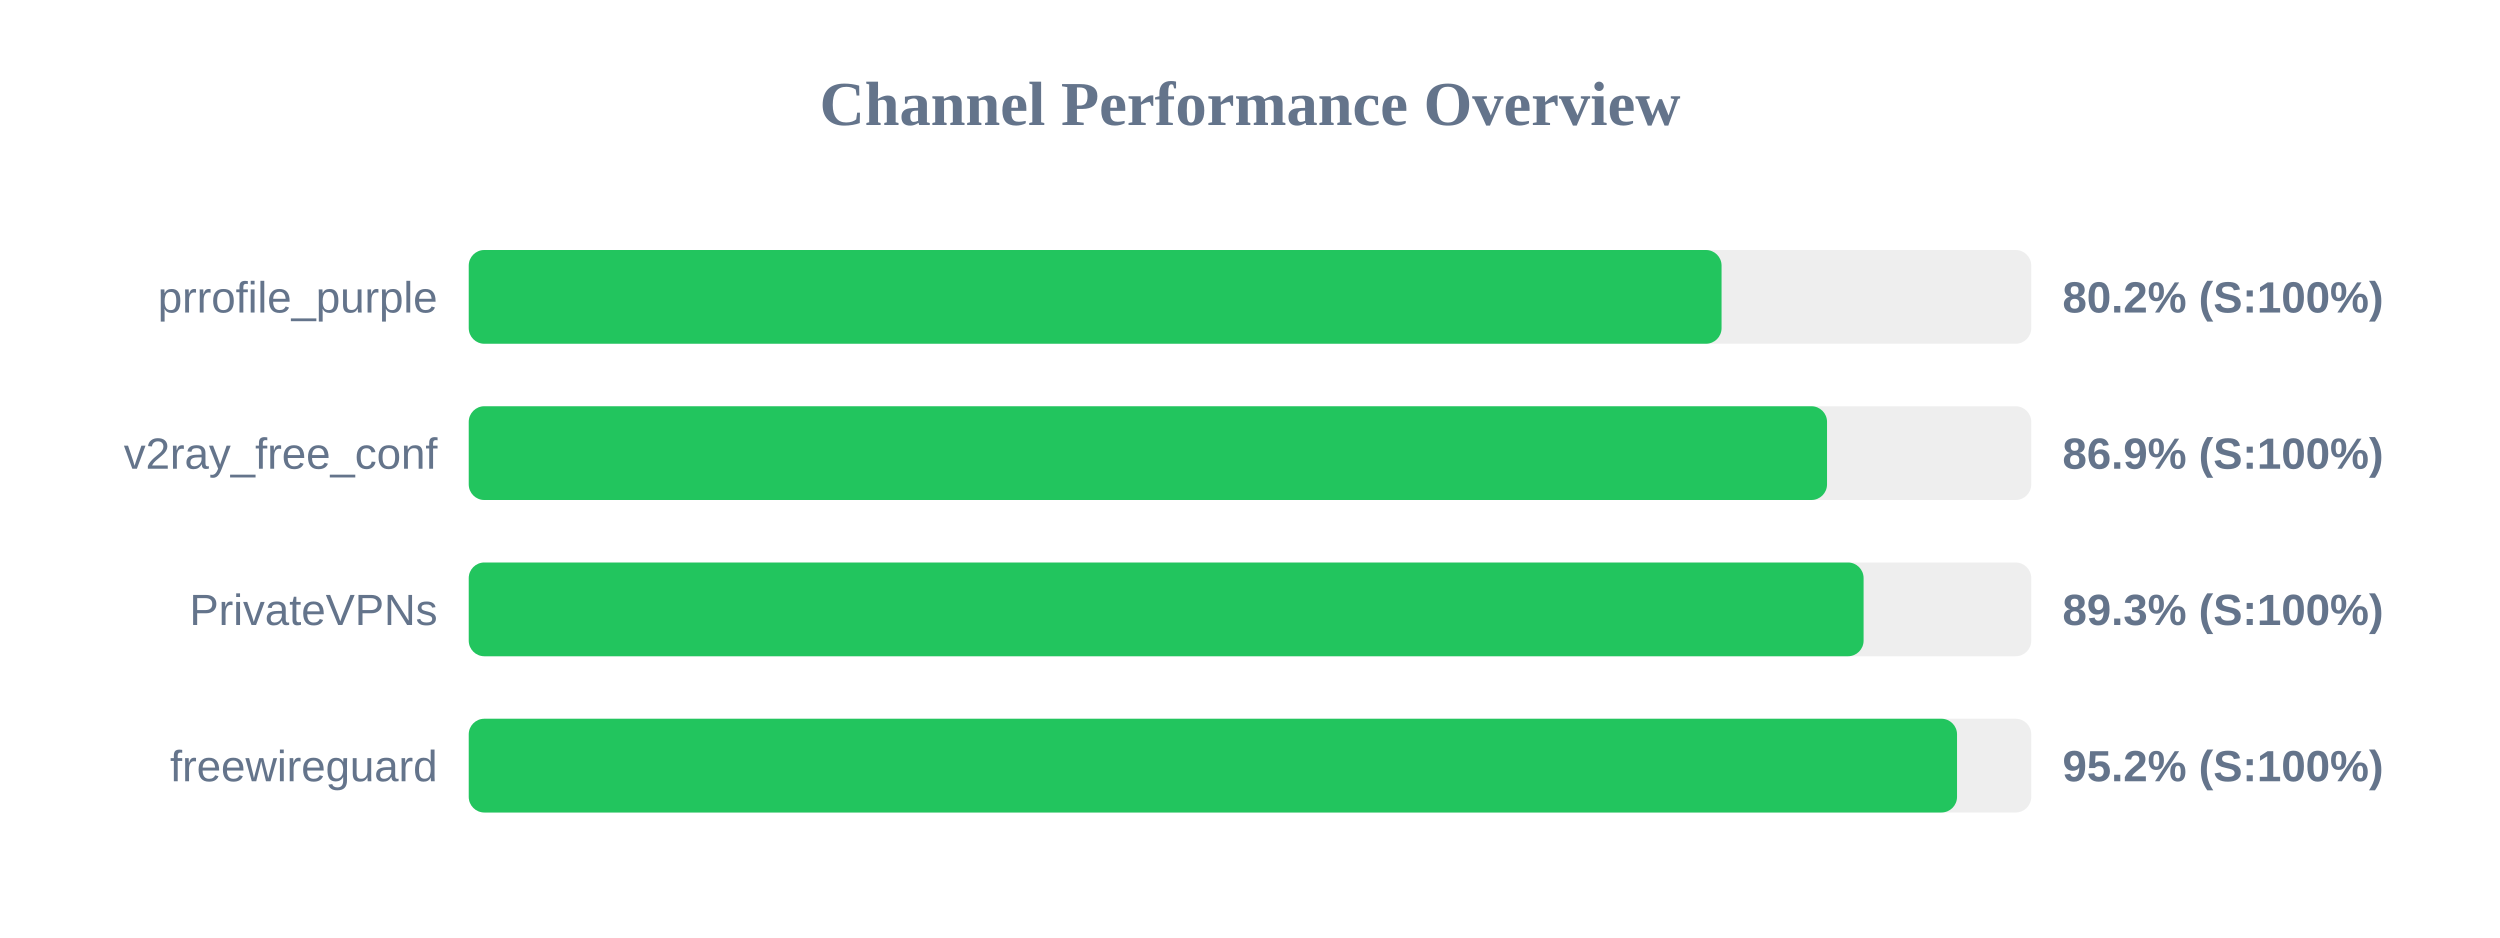
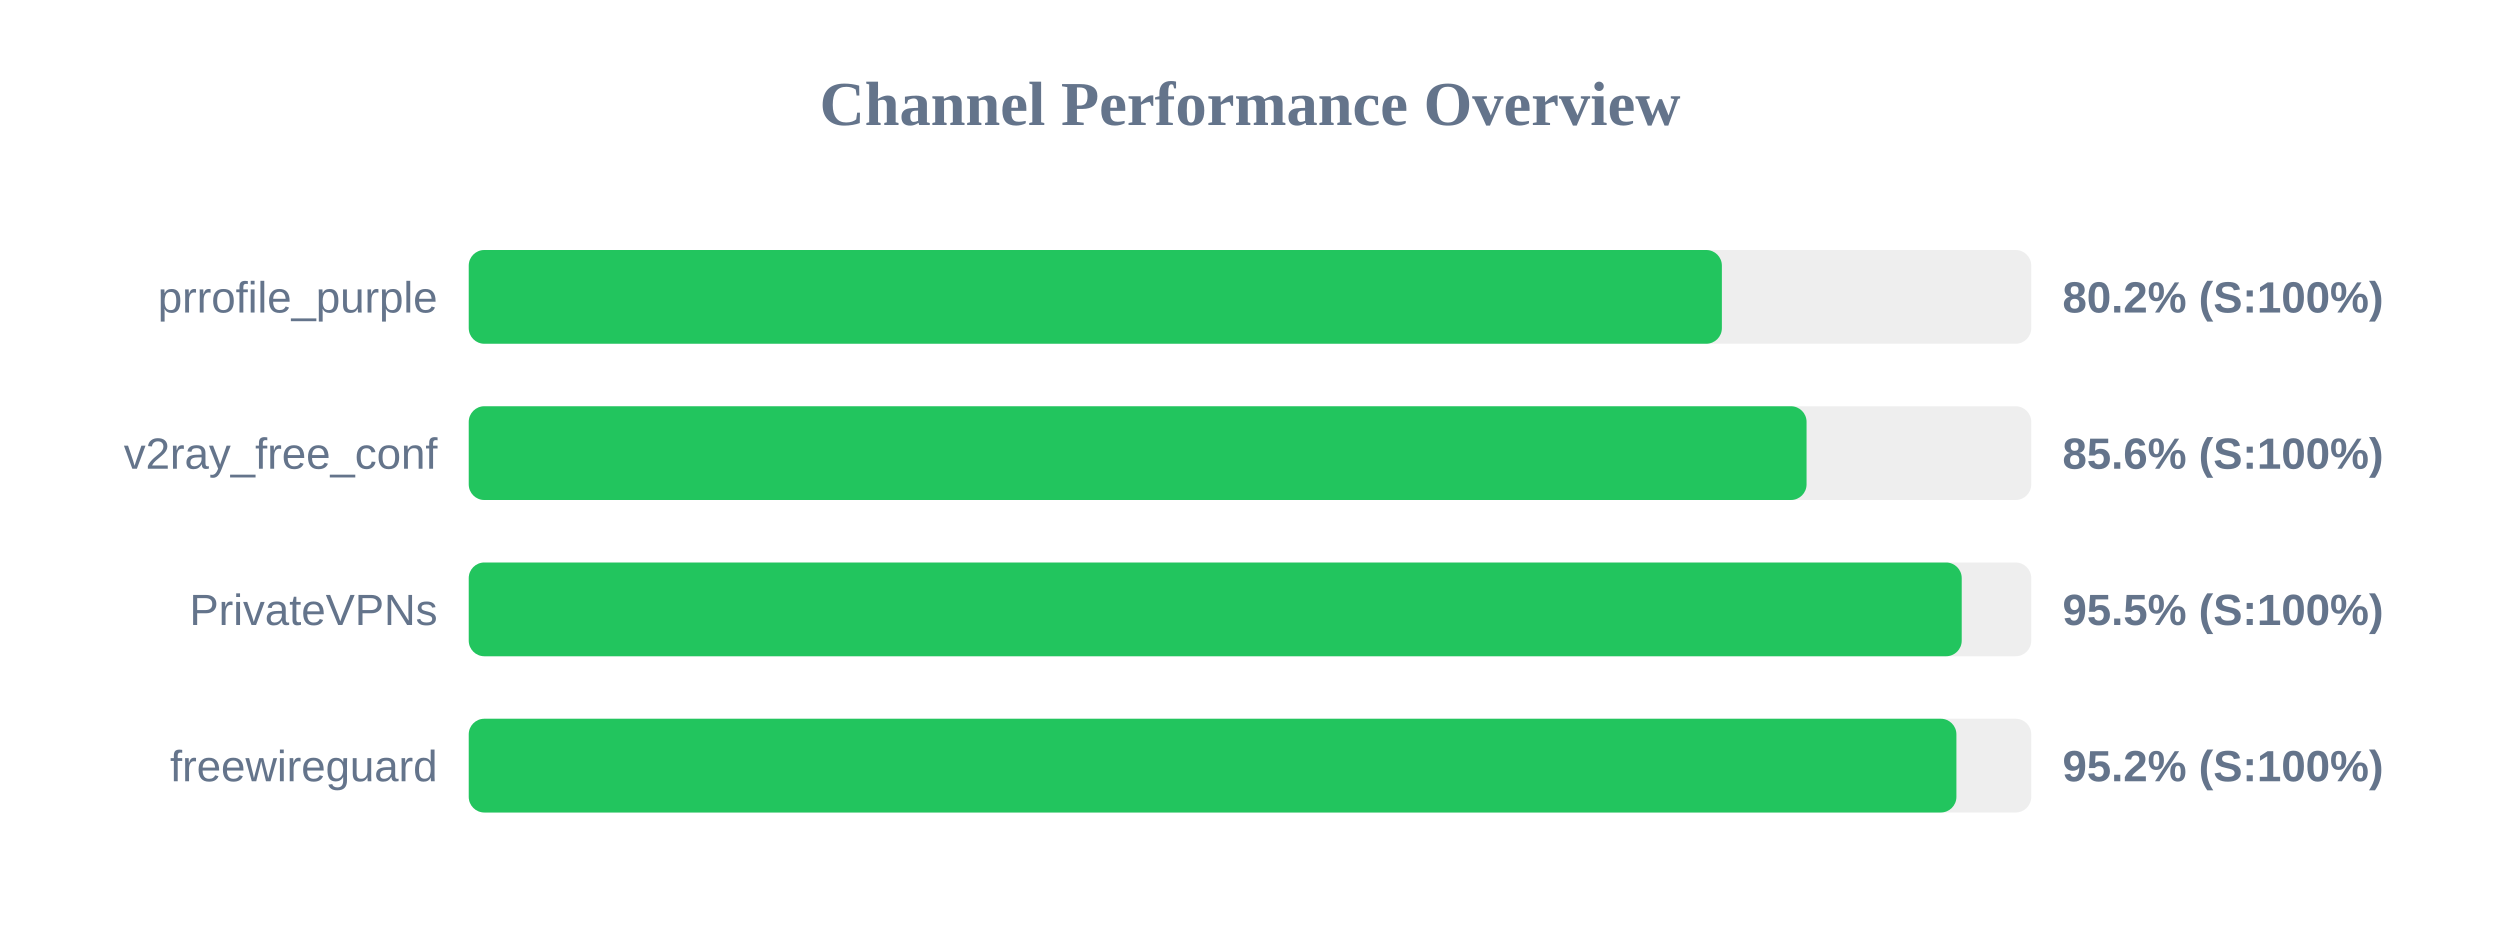
<svg xmlns="http://www.w3.org/2000/svg" width="800" height="300" version="1.1">
  <style>
        .row { font: 14px Arial; fill: #64748b; }
        .score { font: bold 14px Arial; fill: #64748b; }
    </style>
  <text x="400" y="40" text-anchor="middle" font-size="20px" font-weight="bold" fill="#64748b">Channel Performance Overview</text>
  <rect x="150" y="80" width="500" height="30" fill="#eee" rx="5" />
-   <rect x="150" y="80" width="400.9" height="30" fill="#22c55e" rx="5" />
+   <rect x="150" y="80" width="401.0" height="30" fill="#22c55e" rx="5" />
  <text x="140" y="100" text-anchor="end" class="row">prrofile_purple</text>
  <text x="660" y="100" text-anchor="start" class="score">80.2% (S:100%)</text>
  <rect x="150" y="130" width="500" height="30" fill="#eee" rx="5" />
-   <rect x="150" y="130" width="434.65" height="30" fill="#22c55e" rx="5" />
+   <rect x="150" y="130" width="428.1" height="30" fill="#22c55e" rx="5" />
  <text x="140" y="150" text-anchor="end" class="row">v2ray_free_conf</text>
-   <text x="660" y="150" text-anchor="start" class="score">86.9% (S:100%)</text>
+   <text x="660" y="150" text-anchor="start" class="score">85.6% (S:100%)</text>
  <rect x="150" y="180" width="500" height="30" fill="#eee" rx="5" />
-   <rect x="150" y="180" width="446.35" height="30" fill="#22c55e" rx="5" />
+   <rect x="150" y="180" width="477.75" height="30" fill="#22c55e" rx="5" />
  <text x="140" y="200" text-anchor="end" class="row">PrivateVPNs</text>
-   <text x="660" y="200" text-anchor="start" class="score">89.3% (S:100%)</text>
+   <text x="660" y="200" text-anchor="start" class="score">95.5% (S:100%)</text>
  <rect x="150" y="230" width="500" height="30" fill="#eee" rx="5" />
-   <rect x="150" y="230" width="476.25" height="30" fill="#22c55e" rx="5" />
+   <rect x="150" y="230" width="476.05" height="30" fill="#22c55e" rx="5" />
  <text x="140" y="250" text-anchor="end" class="row">freewireguard</text>
  <text x="660" y="250" text-anchor="start" class="score">95.2% (S:100%)</text>
</svg>
